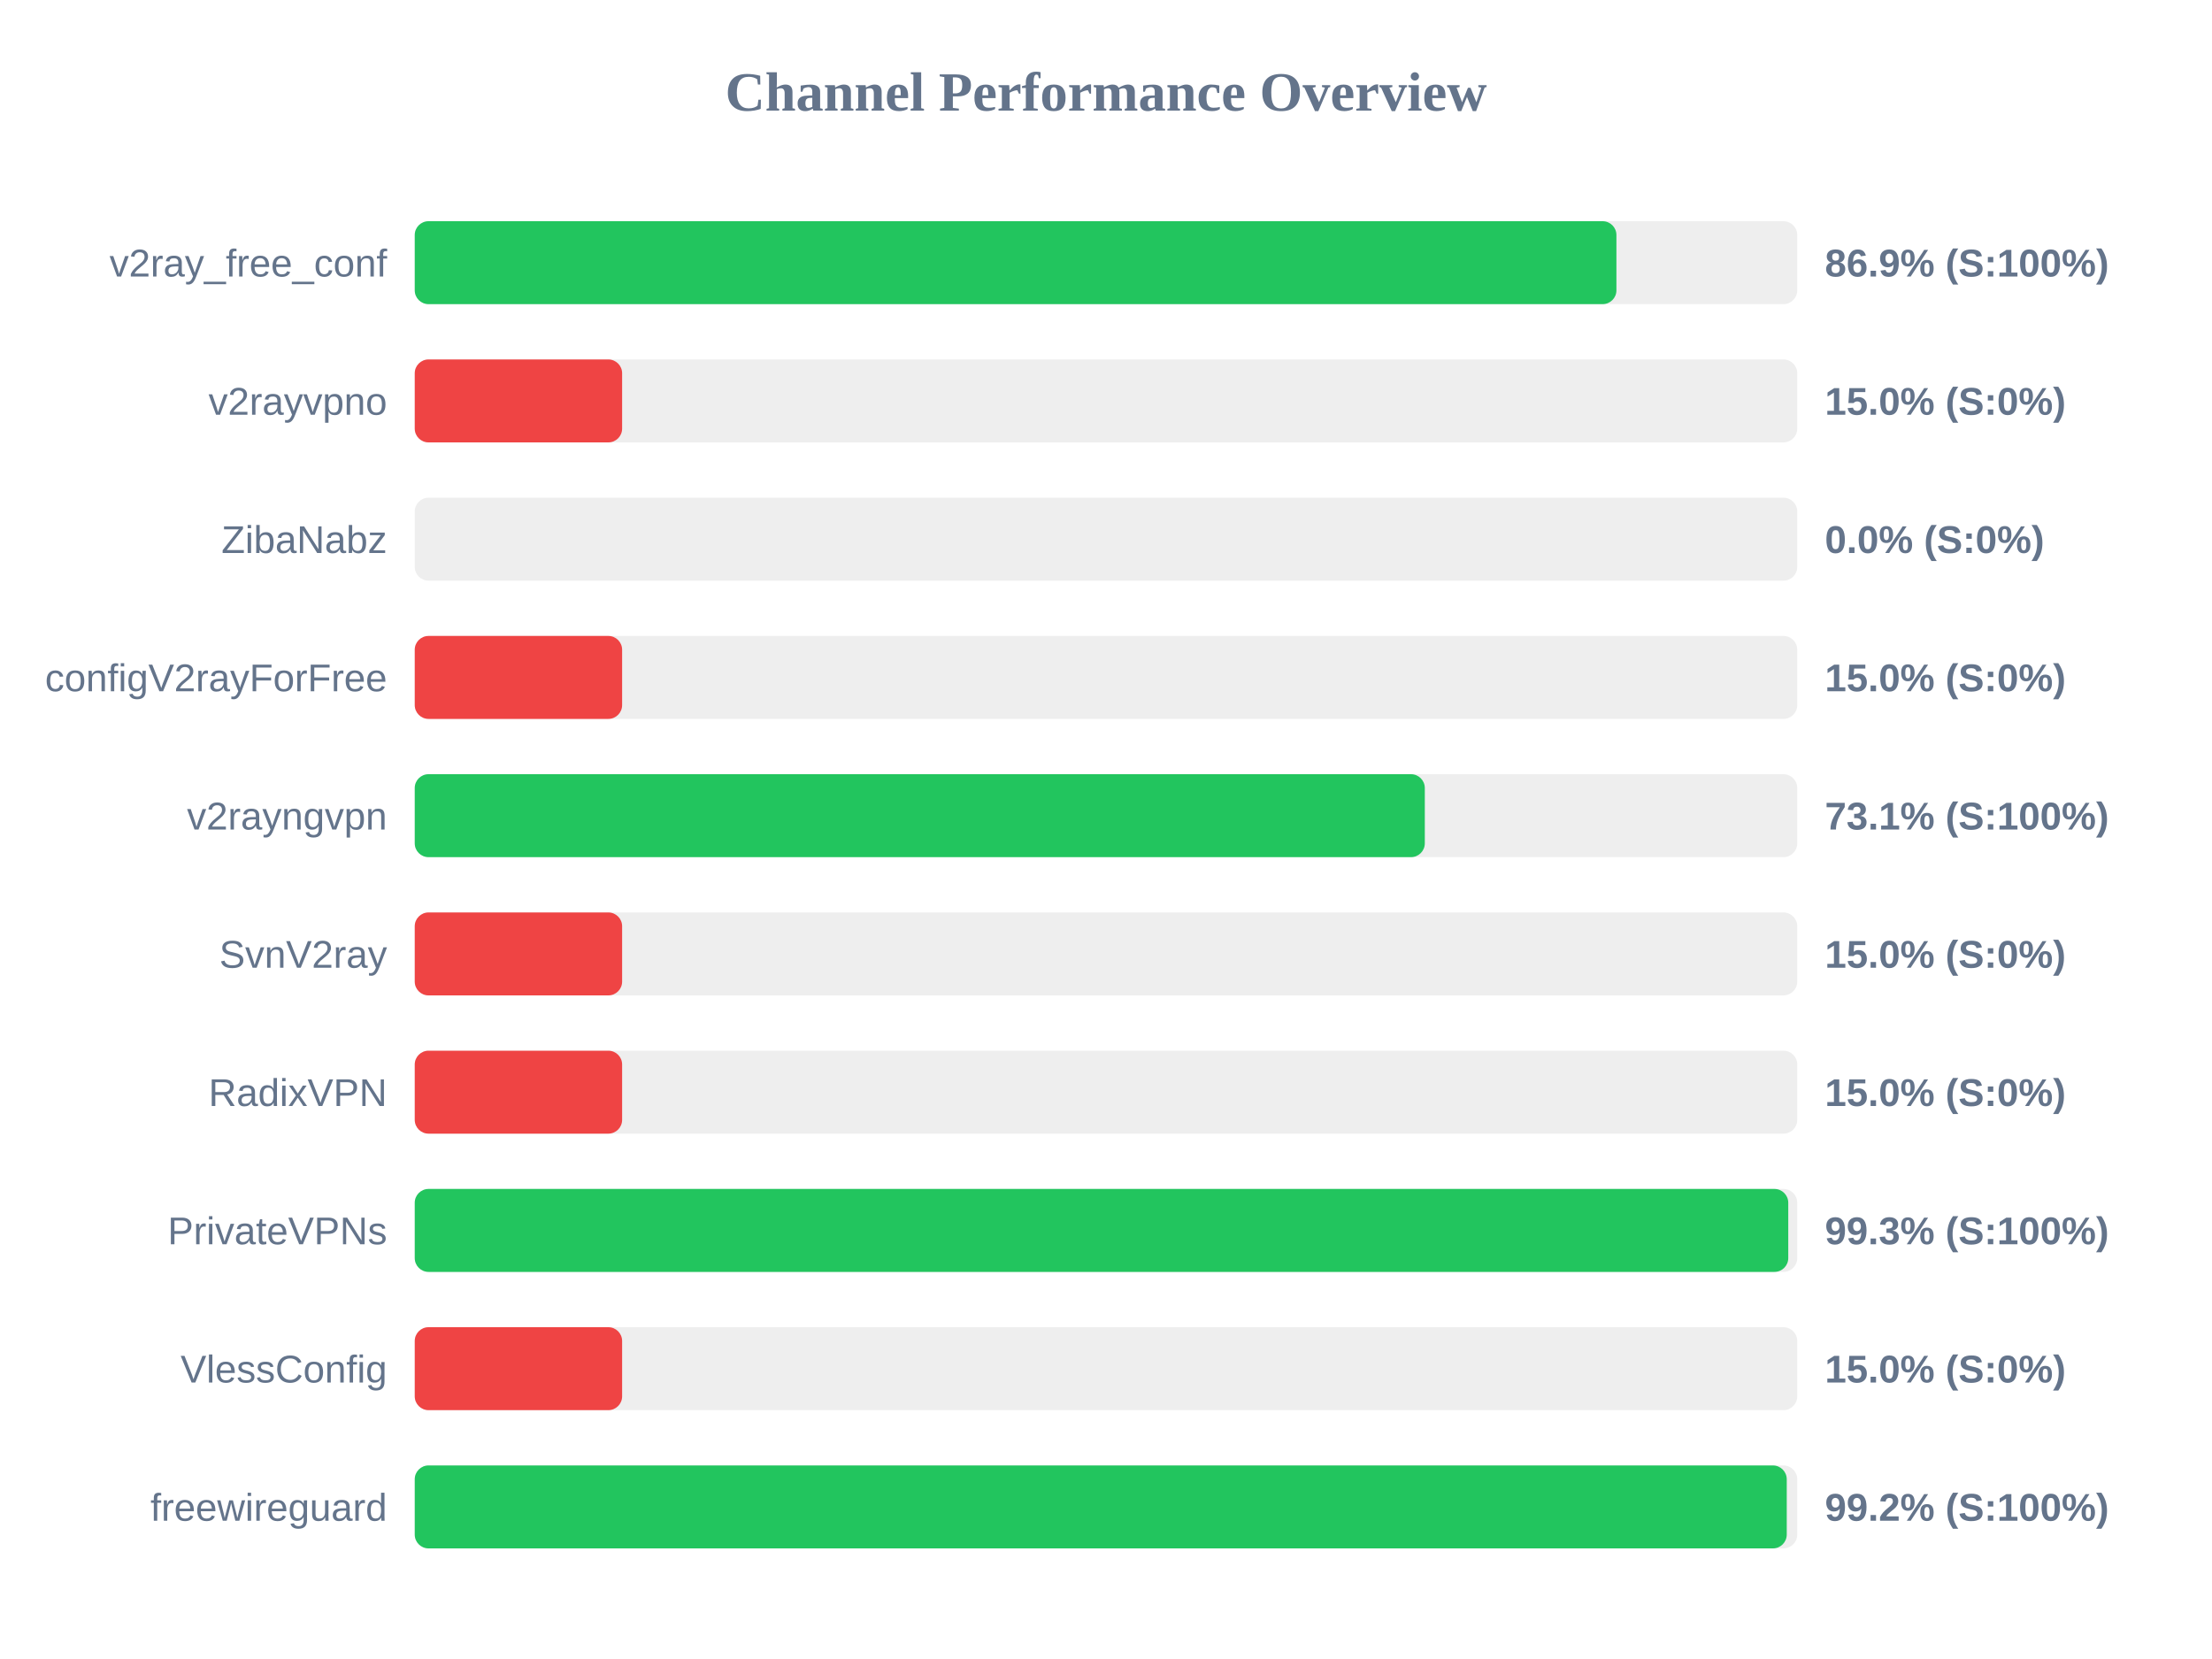
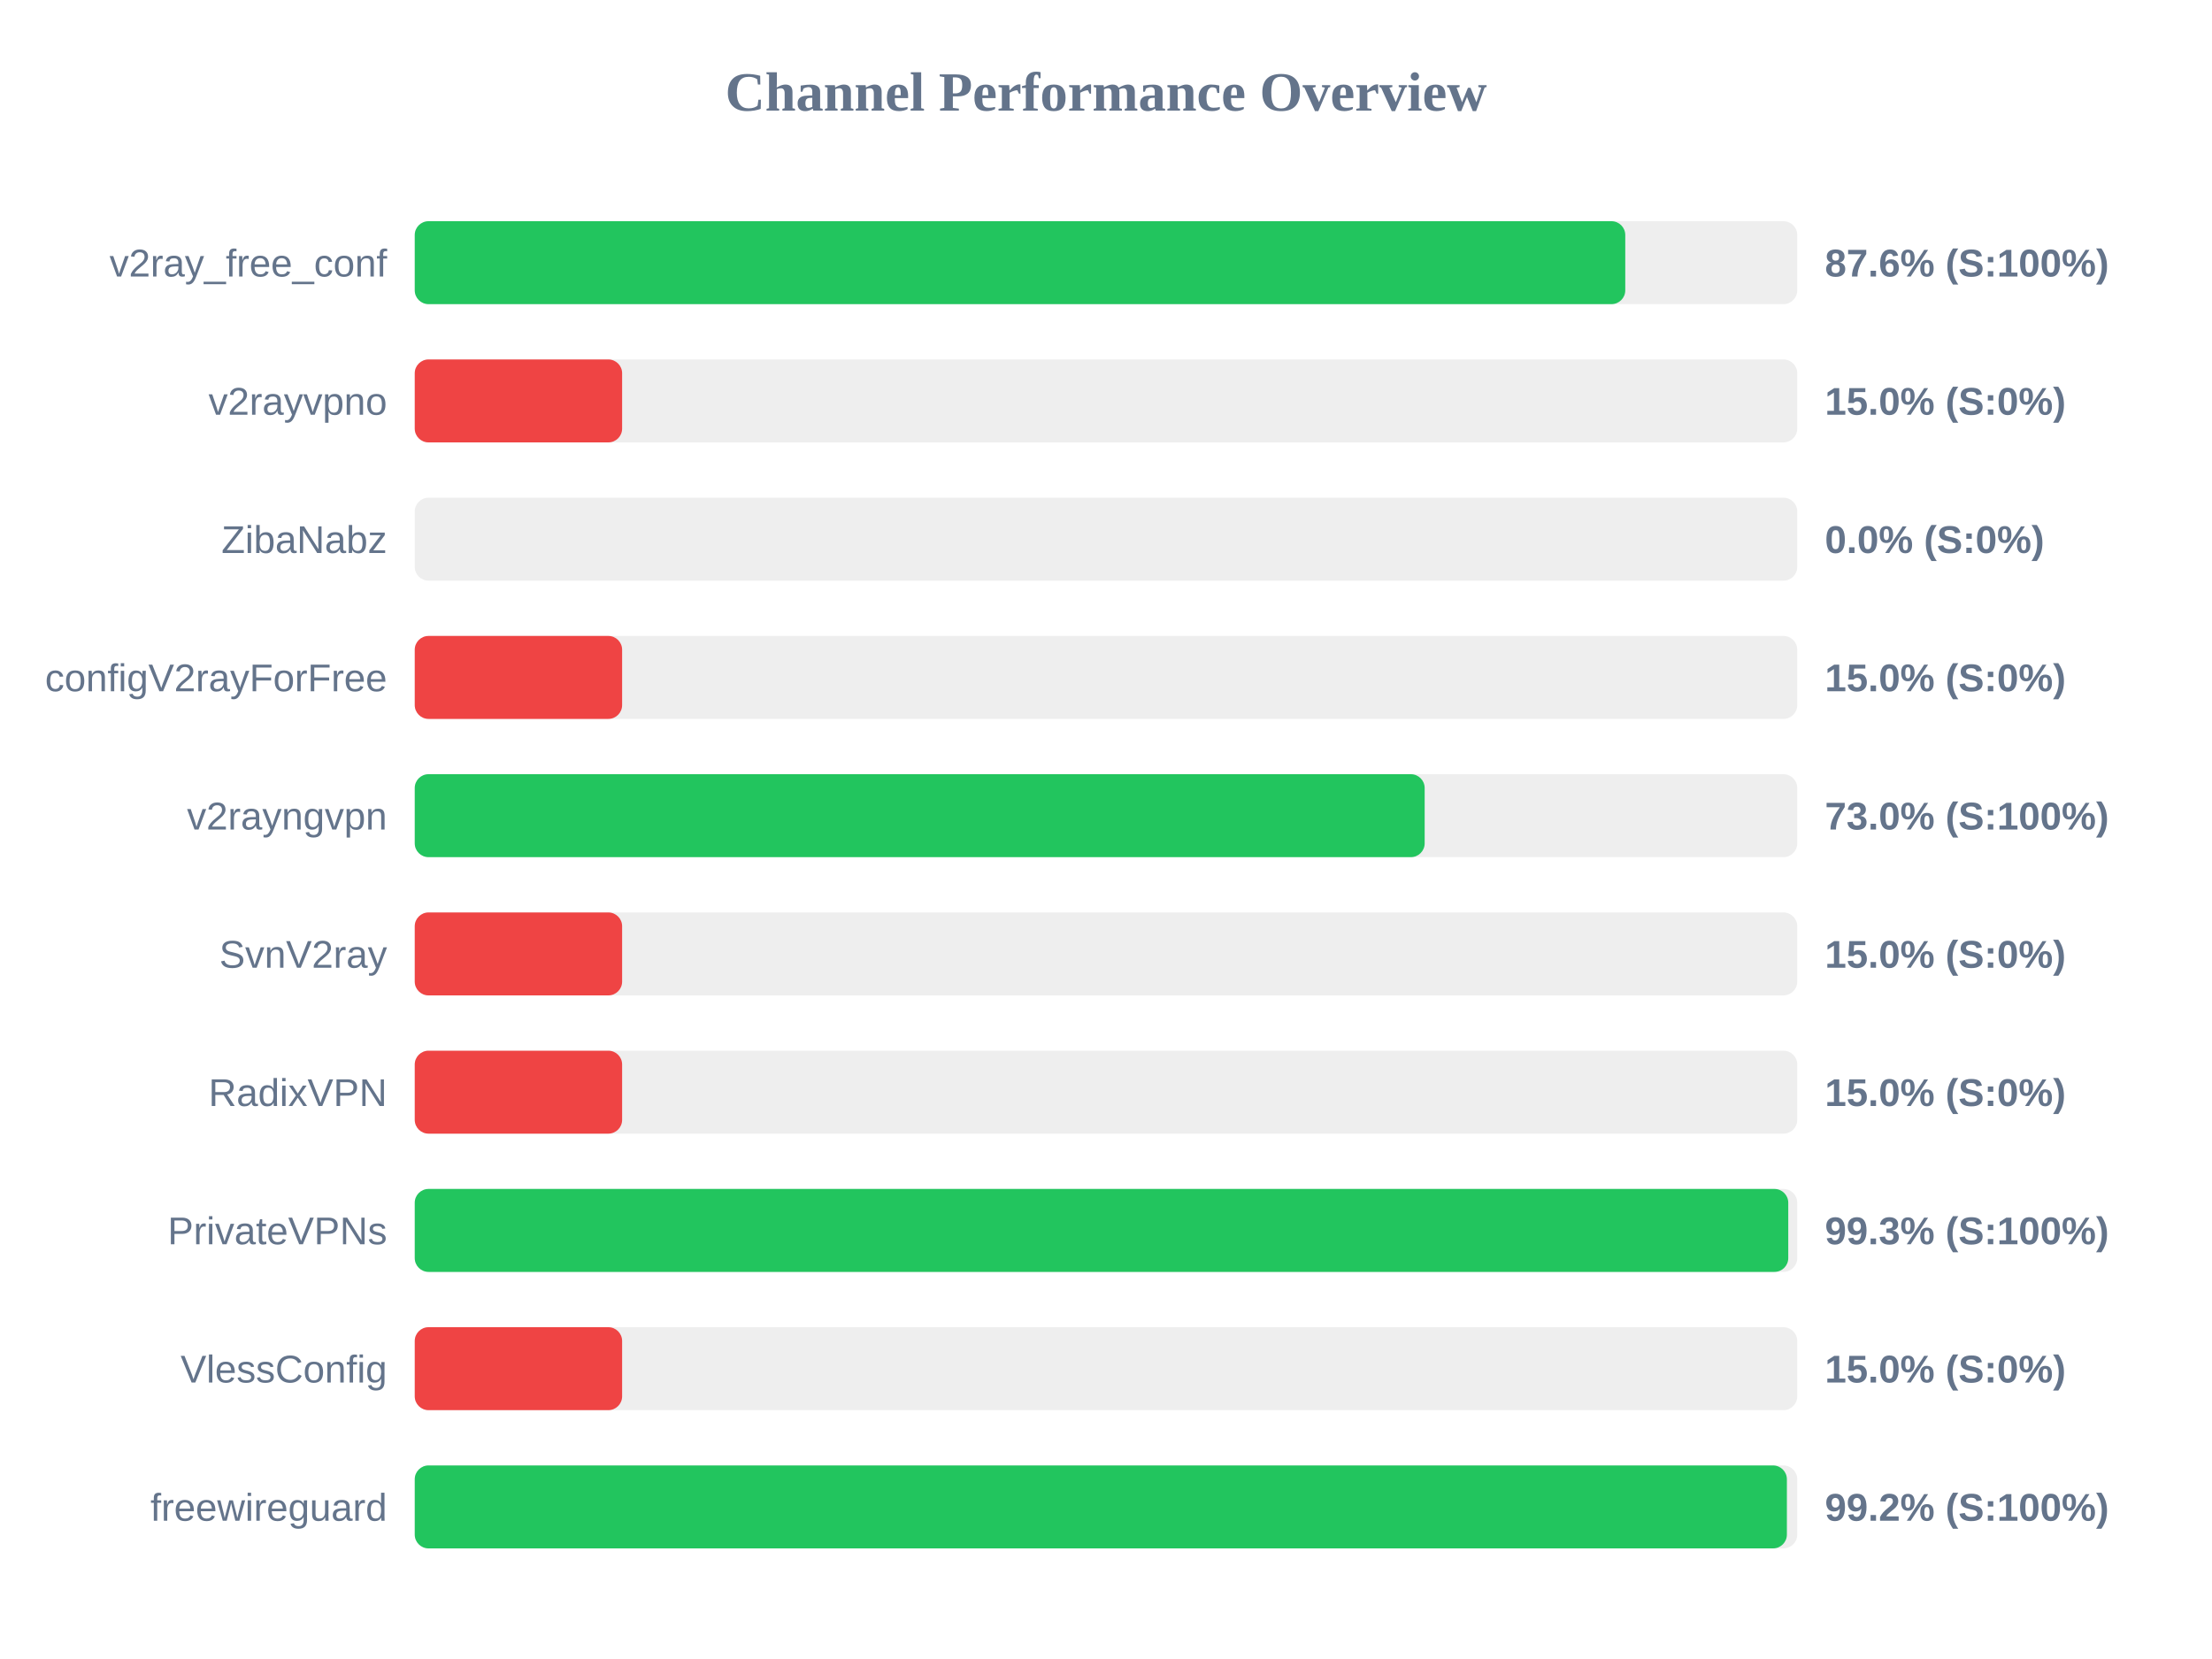
<svg xmlns="http://www.w3.org/2000/svg" width="800" height="600" version="1.1">
  <style>
        .row { font: 14px Arial; fill: #64748b; }
        .score { font: bold 14px Arial; fill: #64748b; }
    </style>
  <text x="400" y="40" text-anchor="middle" font-size="20px" font-weight="bold" fill="#64748b">Channel Performance Overview</text>
  <rect x="150" y="80" width="500" height="30" fill="#eee" rx="5" />
-   <rect x="150" y="80" width="434.6" height="30" fill="#22c55e" rx="5" />
+   <rect x="150" y="80" width="437.8" height="30" fill="#22c55e" rx="5" />
  <text x="140" y="100" text-anchor="end" class="row">v2ray_free_conf</text>
-   <text x="660" y="100" text-anchor="start" class="score">86.9% (S:100%)</text>
+   <text x="660" y="100" text-anchor="start" class="score">87.6% (S:100%)</text>
  <rect x="150" y="130" width="500" height="30" fill="#eee" rx="5" />
  <rect x="150" y="130" width="75.0" height="30" fill="#ef4444" rx="5" />
  <text x="140" y="150" text-anchor="end" class="row">v2rayvpno</text>
  <text x="660" y="150" text-anchor="start" class="score">15.0% (S:0%)</text>
  <rect x="150" y="180" width="500" height="30" fill="#eee" rx="5" />
  <rect x="150" y="180" width="0.0" height="30" fill="#ef4444" rx="5" />
  <text x="140" y="200" text-anchor="end" class="row">ZibaNabz</text>
  <text x="660" y="200" text-anchor="start" class="score">0.0% (S:0%)</text>
  <rect x="150" y="230" width="500" height="30" fill="#eee" rx="5" />
  <rect x="150" y="230" width="75.0" height="30" fill="#ef4444" rx="5" />
  <text x="140" y="250" text-anchor="end" class="row">configV2rayForFree</text>
  <text x="660" y="250" text-anchor="start" class="score">15.0% (S:0%)</text>
  <rect x="150" y="280" width="500" height="30" fill="#eee" rx="5" />
-   <rect x="150" y="280" width="365.3" height="30" fill="#22c55e" rx="5" />
+   <rect x="150" y="280" width="365.25" height="30" fill="#22c55e" rx="5" />
  <text x="140" y="300" text-anchor="end" class="row">v2rayngvpn</text>
-   <text x="660" y="300" text-anchor="start" class="score">73.1% (S:100%)</text>
+   <text x="660" y="300" text-anchor="start" class="score">73.0% (S:100%)</text>
  <rect x="150" y="330" width="500" height="30" fill="#eee" rx="5" />
  <rect x="150" y="330" width="75.0" height="30" fill="#ef4444" rx="5" />
  <text x="140" y="350" text-anchor="end" class="row">SvnV2ray</text>
  <text x="660" y="350" text-anchor="start" class="score">15.0% (S:0%)</text>
  <rect x="150" y="380" width="500" height="30" fill="#eee" rx="5" />
  <rect x="150" y="380" width="75.0" height="30" fill="#ef4444" rx="5" />
  <text x="140" y="400" text-anchor="end" class="row">RadixVPN</text>
  <text x="660" y="400" text-anchor="start" class="score">15.0% (S:0%)</text>
  <rect x="150" y="430" width="500" height="30" fill="#eee" rx="5" />
  <rect x="150" y="430" width="496.75" height="30" fill="#22c55e" rx="5" />
  <text x="140" y="450" text-anchor="end" class="row">PrivateVPNs</text>
  <text x="660" y="450" text-anchor="start" class="score">99.3% (S:100%)</text>
  <rect x="150" y="480" width="500" height="30" fill="#eee" rx="5" />
  <rect x="150" y="480" width="75.0" height="30" fill="#ef4444" rx="5" />
  <text x="140" y="500" text-anchor="end" class="row">VlessConfig</text>
  <text x="660" y="500" text-anchor="start" class="score">15.0% (S:0%)</text>
  <rect x="150" y="530" width="500" height="30" fill="#eee" rx="5" />
-   <rect x="150" y="530" width="496.2" height="30" fill="#22c55e" rx="5" />
+   <rect x="150" y="530" width="496.25" height="30" fill="#22c55e" rx="5" />
  <text x="140" y="550" text-anchor="end" class="row">freewireguard</text>
  <text x="660" y="550" text-anchor="start" class="score">99.2% (S:100%)</text>
</svg>
